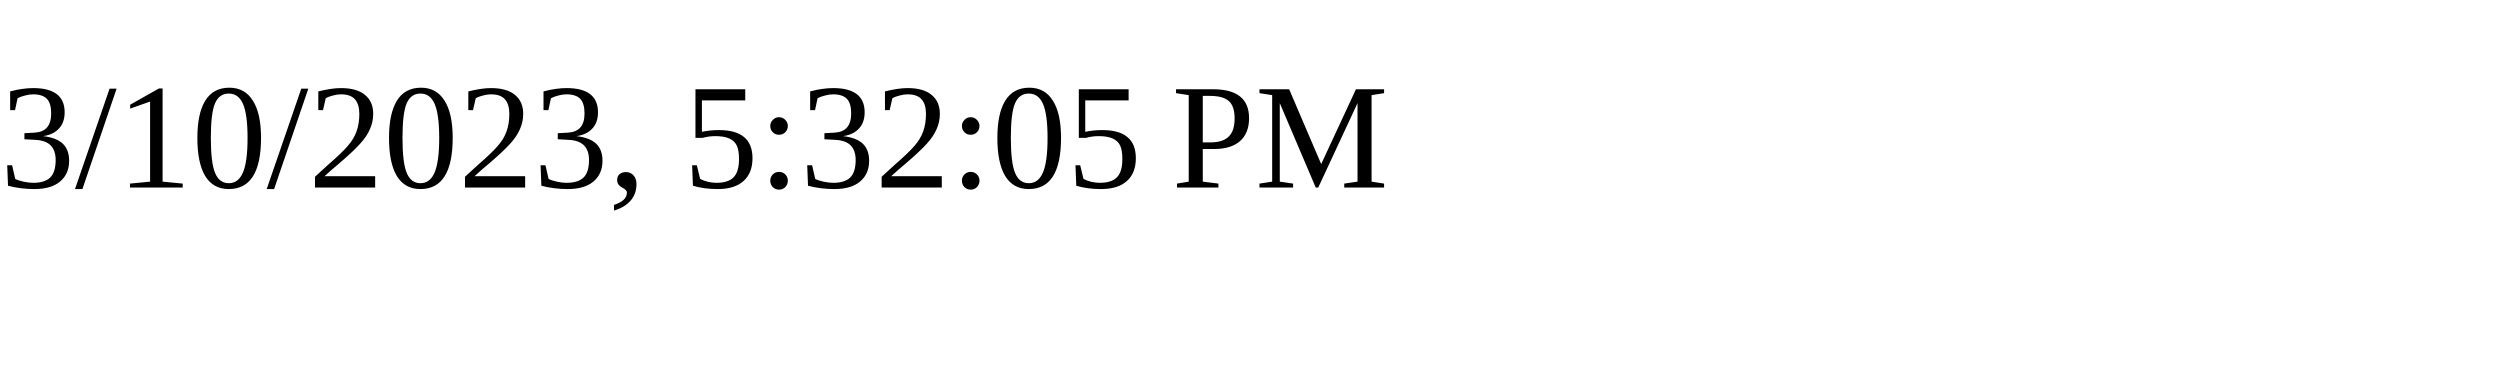
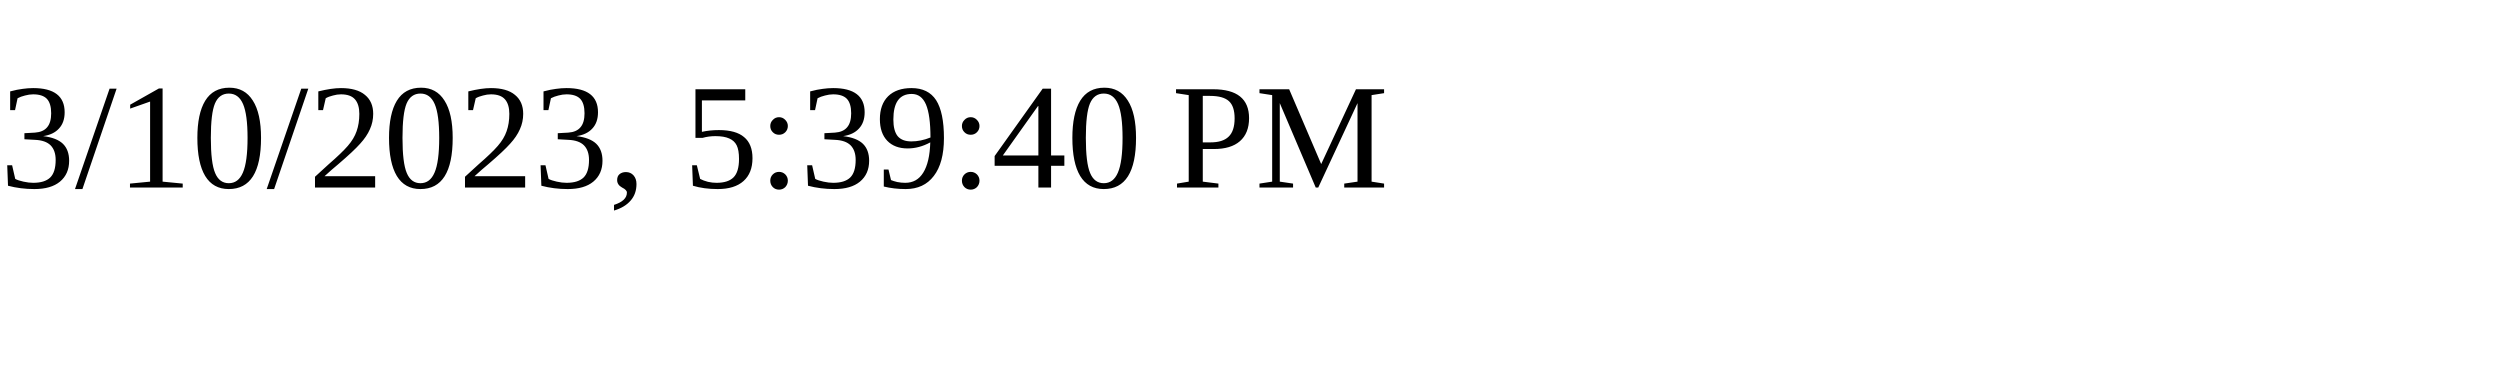
<svg xmlns="http://www.w3.org/2000/svg" height="30" width="200">
-   <text x="0" y="15">3/10/2023, 5:32:05 PM</text>
+   <text x="0" y="15">3/10/2023, 5:39:40 PM</text>
</svg>
